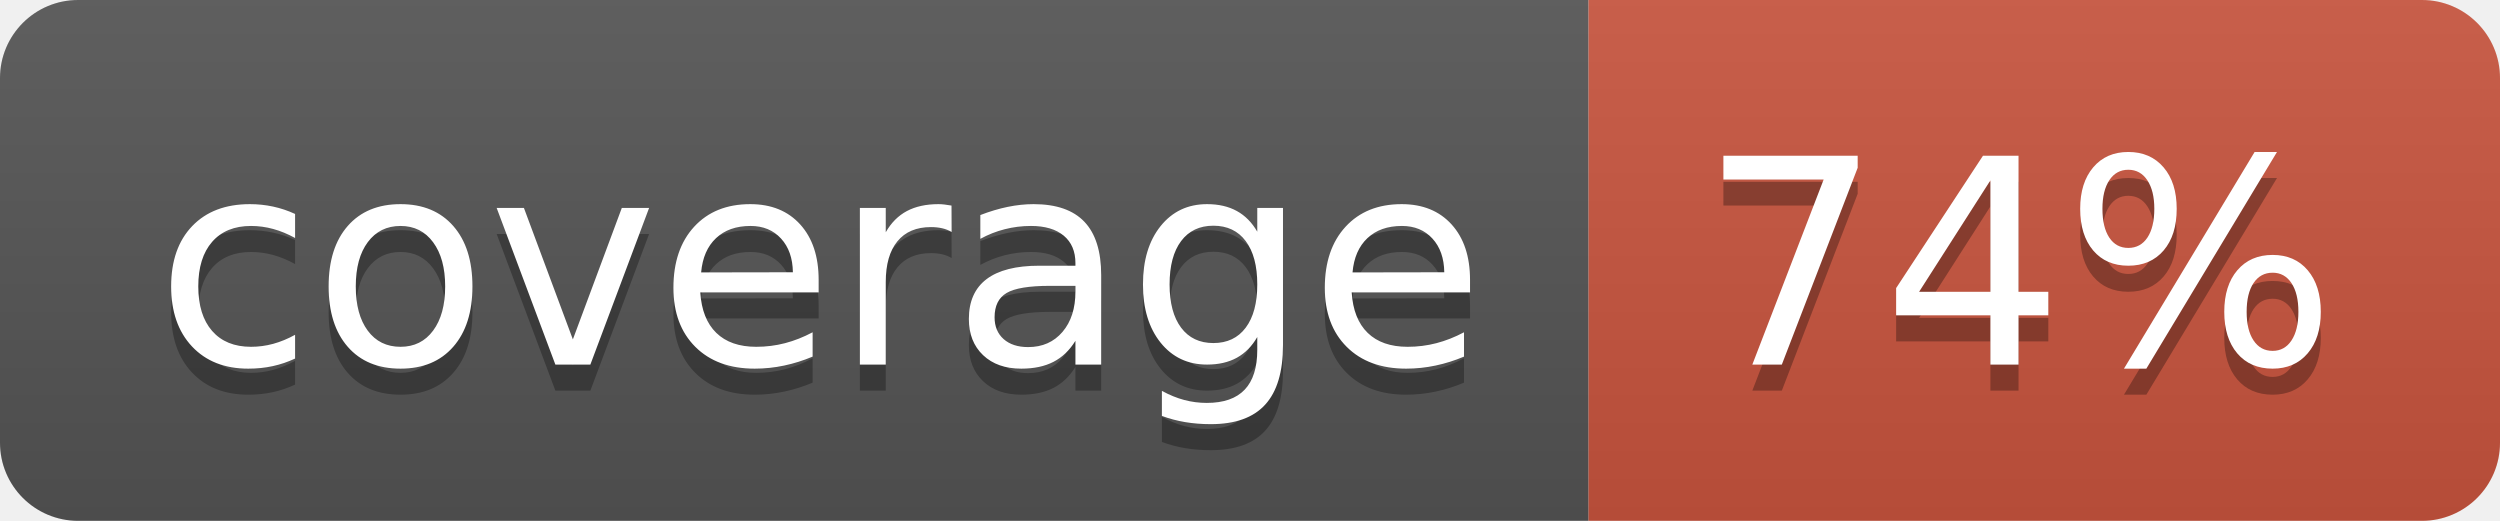
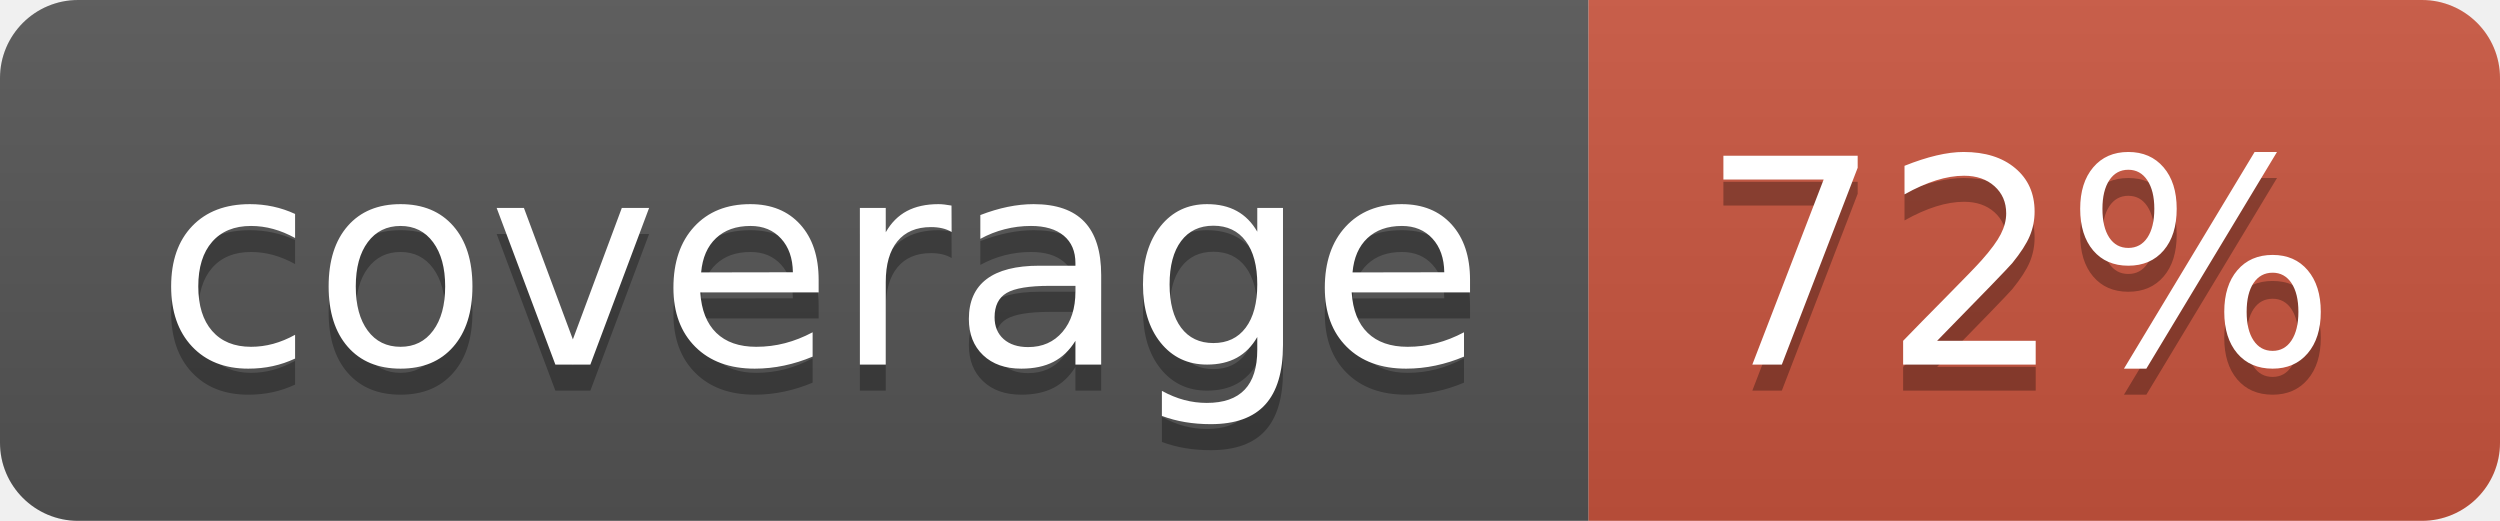
<svg xmlns="http://www.w3.org/2000/svg" width="96" height="20">
  <linearGradient id="b" x2="0" y2="100%">
    <stop offset="0" stop-color="#bbb" stop-opacity=".1" />
    <stop offset="1" stop-opacity=".1" />
  </linearGradient>
  <clipPath id="a">
    <rect width="96" height="20" rx="3" fill="#fff" />
  </clipPath>
  <g clip-path="url(#a)">
    <path fill="#555" d="M0 0h61v20H0z" />
    <path fill="#CA553E" d="M61 0h35v20H61z" />
    <path fill="url(#b)" d="M0 0h96v20H0z" />
  </g>
  <g fill="#fff" text-anchor="middle" font-family="DejaVu Sans,Verdana,Geneva,sans-serif" font-size="110">
    <text x="315" y="150" fill="#010101" fill-opacity=".3" transform="scale(.1)" textLength="510">coverage</text>
    <text x="315" y="140" transform="scale(.1)" textLength="510">coverage</text>
-     <text x="775" y="150" fill="#010101" fill-opacity=".3" transform="scale(.1)" textLength="250">74%</text>
-     <text x="775" y="140" transform="scale(.1)" textLength="250">74%</text>
+     <text x="775" y="150" fill="#010101" fill-opacity=".3" transform="scale(.1)" textLength="250">72%</text>
+     <text x="775" y="140" transform="scale(.1)" textLength="250">72%</text>
  </g>
</svg>
